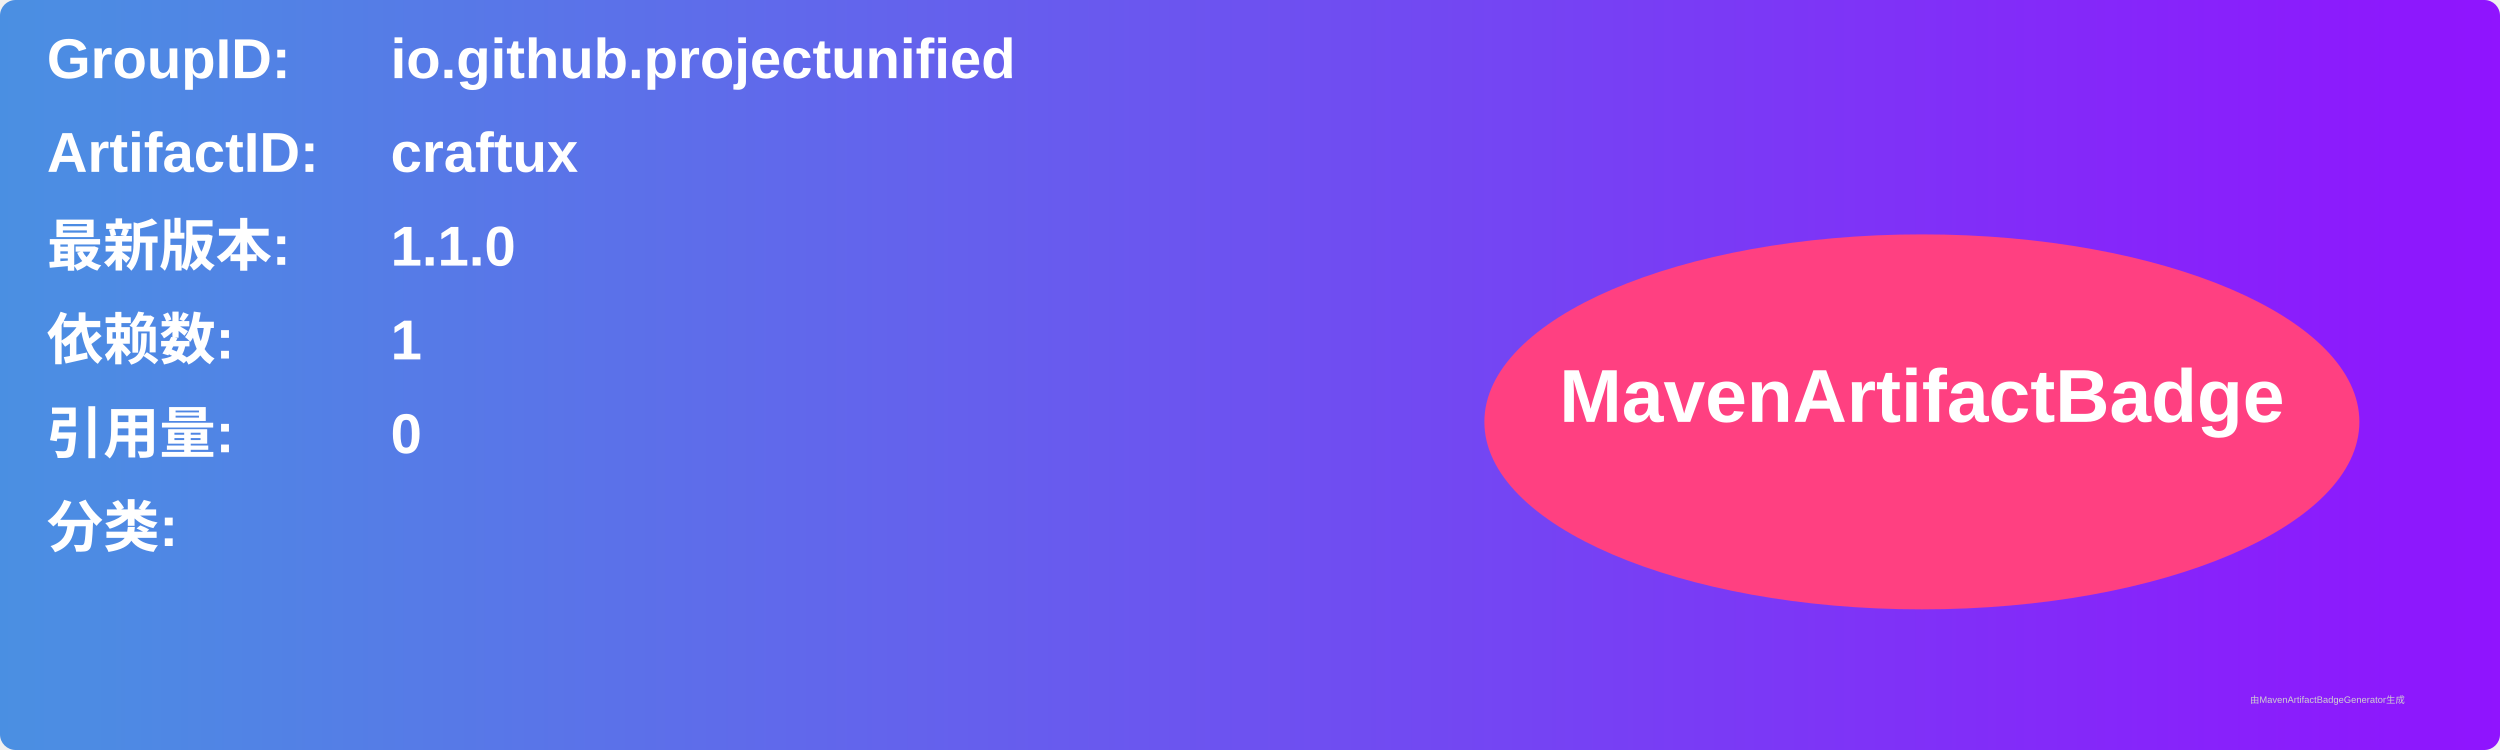
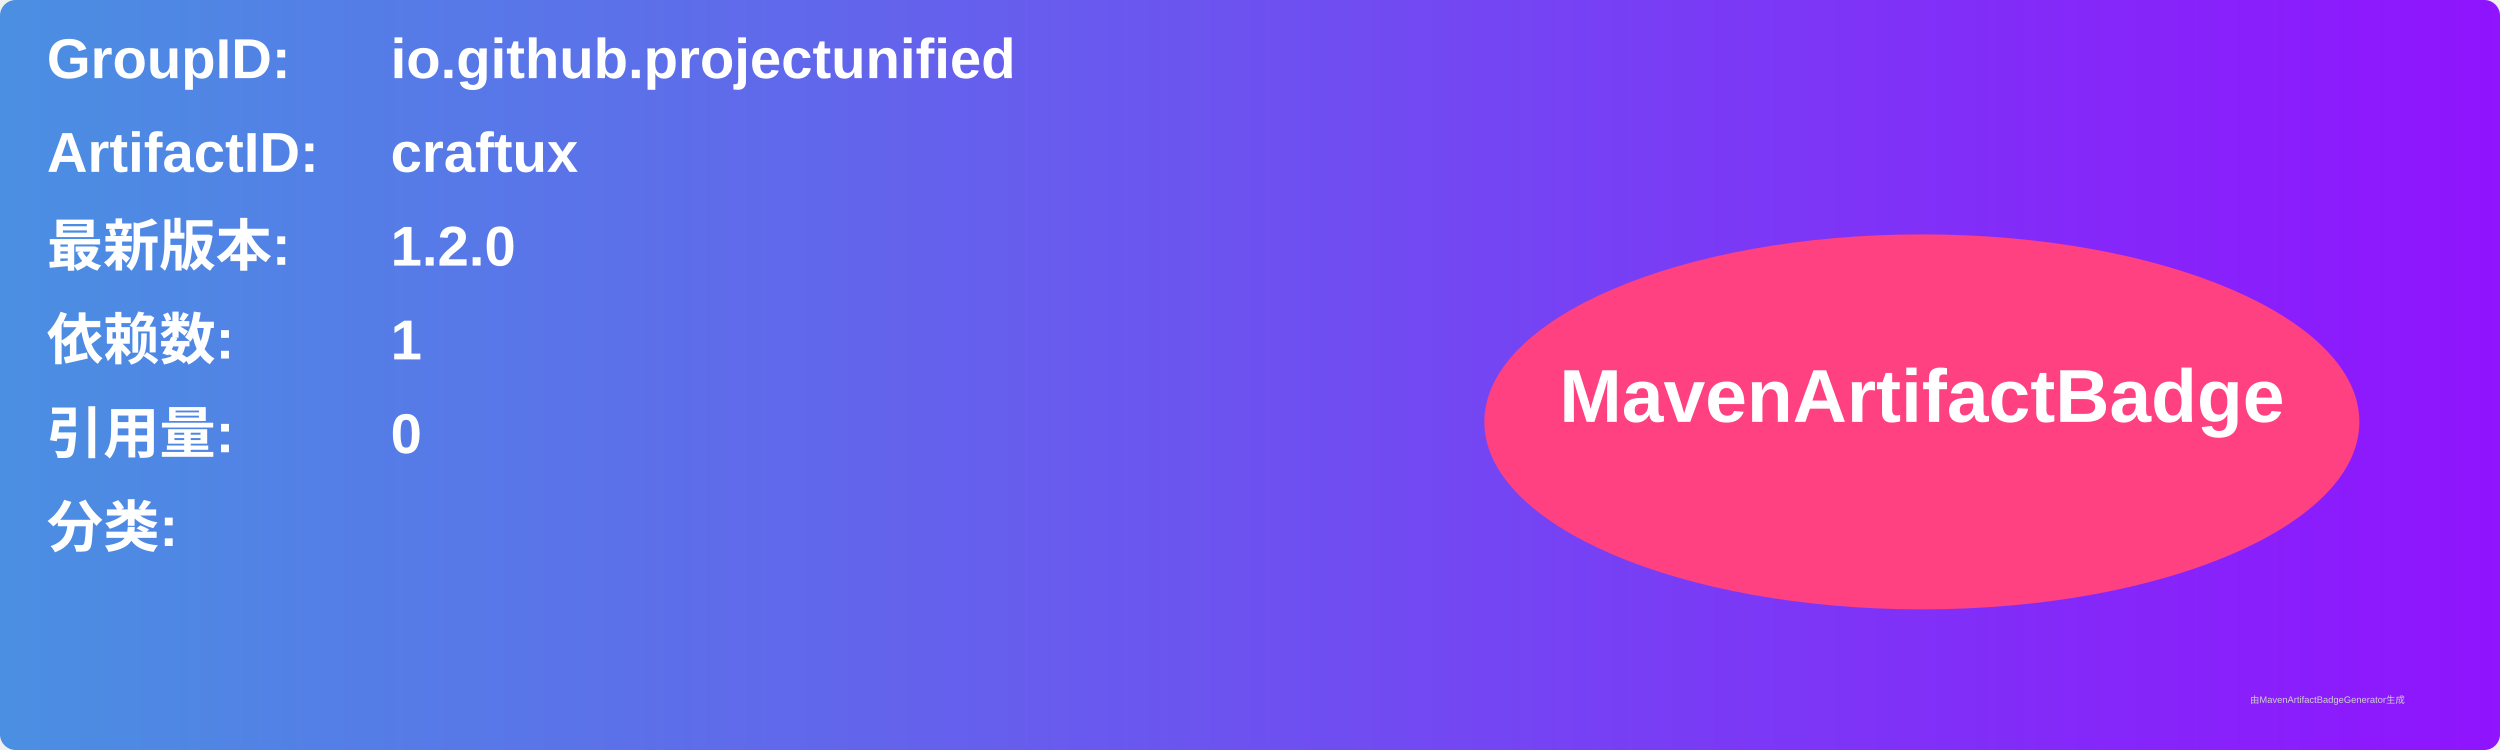
<svg xmlns="http://www.w3.org/2000/svg" width="800" height="240" viewBox="0 0 800 240">
  <linearGradient id="grad" x1="0%" y1="0%" x2="100%" y2="0%">
    <stop offset="0%" stop-color="#4a90e2" />
    <stop offset="100%" stop-color="#9013fe" />
  </linearGradient>
  <rect width="100%" height="100%" rx="5" ry="5" fill="url(#grad)" />
  <g transform="translate(15, 15)">
    <text x="0" y="10" font-family="Arial" font-size="18" fill="white" font-weight="bold" width="260">GroupID:</text>
    <text x="110" y="10" font-family="Arial" font-size="18" fill="white" font-weight="bold" width="460">io.github.projectunified</text>
    <text x="0" y="40" font-family="Arial" font-size="18" fill="white" font-weight="bold" width="260">ArtifactID:</text>
    <text x="110" y="40" font-family="Arial" font-size="18" fill="white" font-weight="bold" width="460">craftux</text>
    <text x="0" y="70" font-family="Arial" font-size="18" fill="white" font-weight="bold">最新版本:</text>
    <text x="110" y="70" font-family="Arial" font-size="18" fill="white" font-weight="bold">
-       <tspan font-weight="bold">1.1.0</tspan>
+       <tspan font-weight="bold">1.2.0</tspan>
    </text>
    <text x="0" y="100" font-family="Arial" font-size="18" fill="white" font-weight="bold">依赖数: </text>
    <text x="110" y="100" font-family="Arial" font-size="18" fill="white">
      <tspan font-weight="bold">1</tspan>
    </text>
    <text x="0" y="130" font-family="Arial" font-size="18" fill="white" font-weight="bold">引用量: </text>
    <text x="110" y="130" font-family="Arial" font-size="18" fill="white">
      <tspan font-weight="bold">0</tspan>
    </text>
    <text x="0" y="160" font-family="Arial" font-size="18" fill="white" font-weight="bold">分类:</text>
    <text x="10" y="190" font-family="Arial" font-size="10" fill="white">
      <tspan font-weight="bold" />
    </text>
    <ellipse cx="600" cy="120" rx="140" ry="60" fill="#ff4081" />
    <text x="600" y="120" text-anchor="middle" font-family="Arial" font-size="24" fill="white" font-weight="bold">MavenArtifactBadge</text>
  </g>
  <text x="720" y="225" font-family="Arial" font-size="3" fill="#d0d0d0">由MavenArtifactBadgeGenerator生成</text>
</svg>
